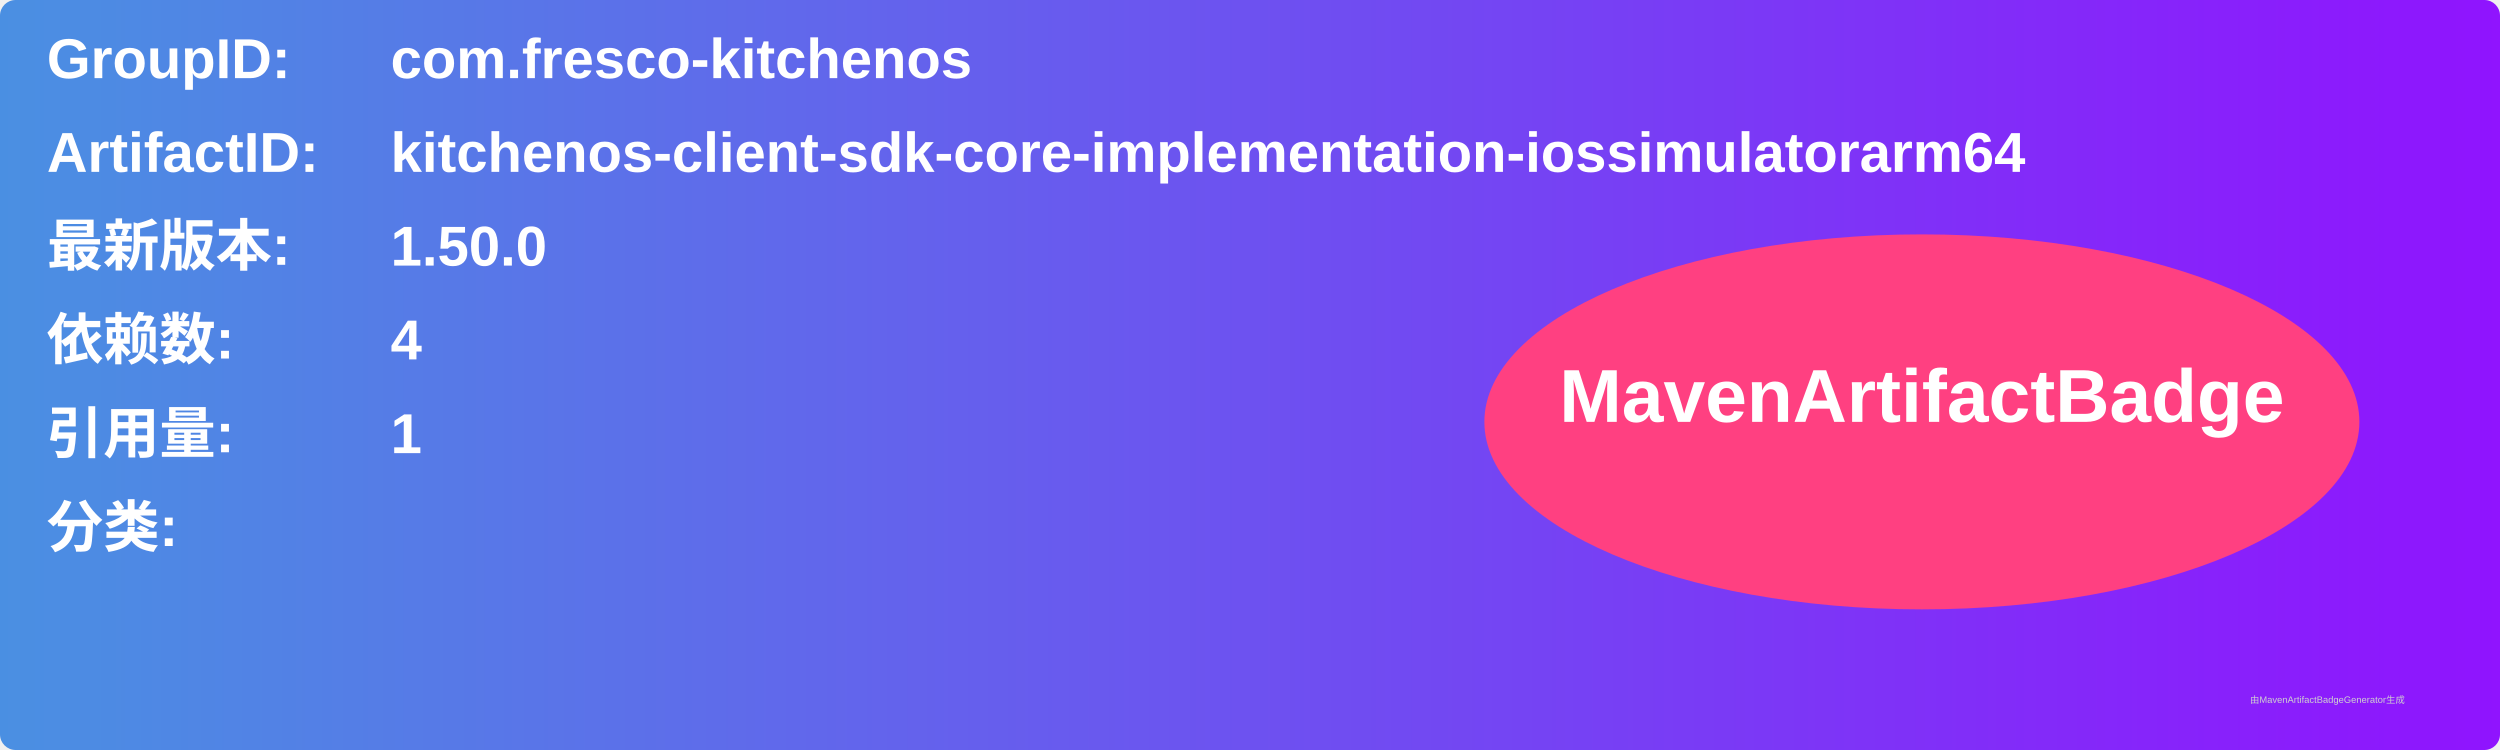
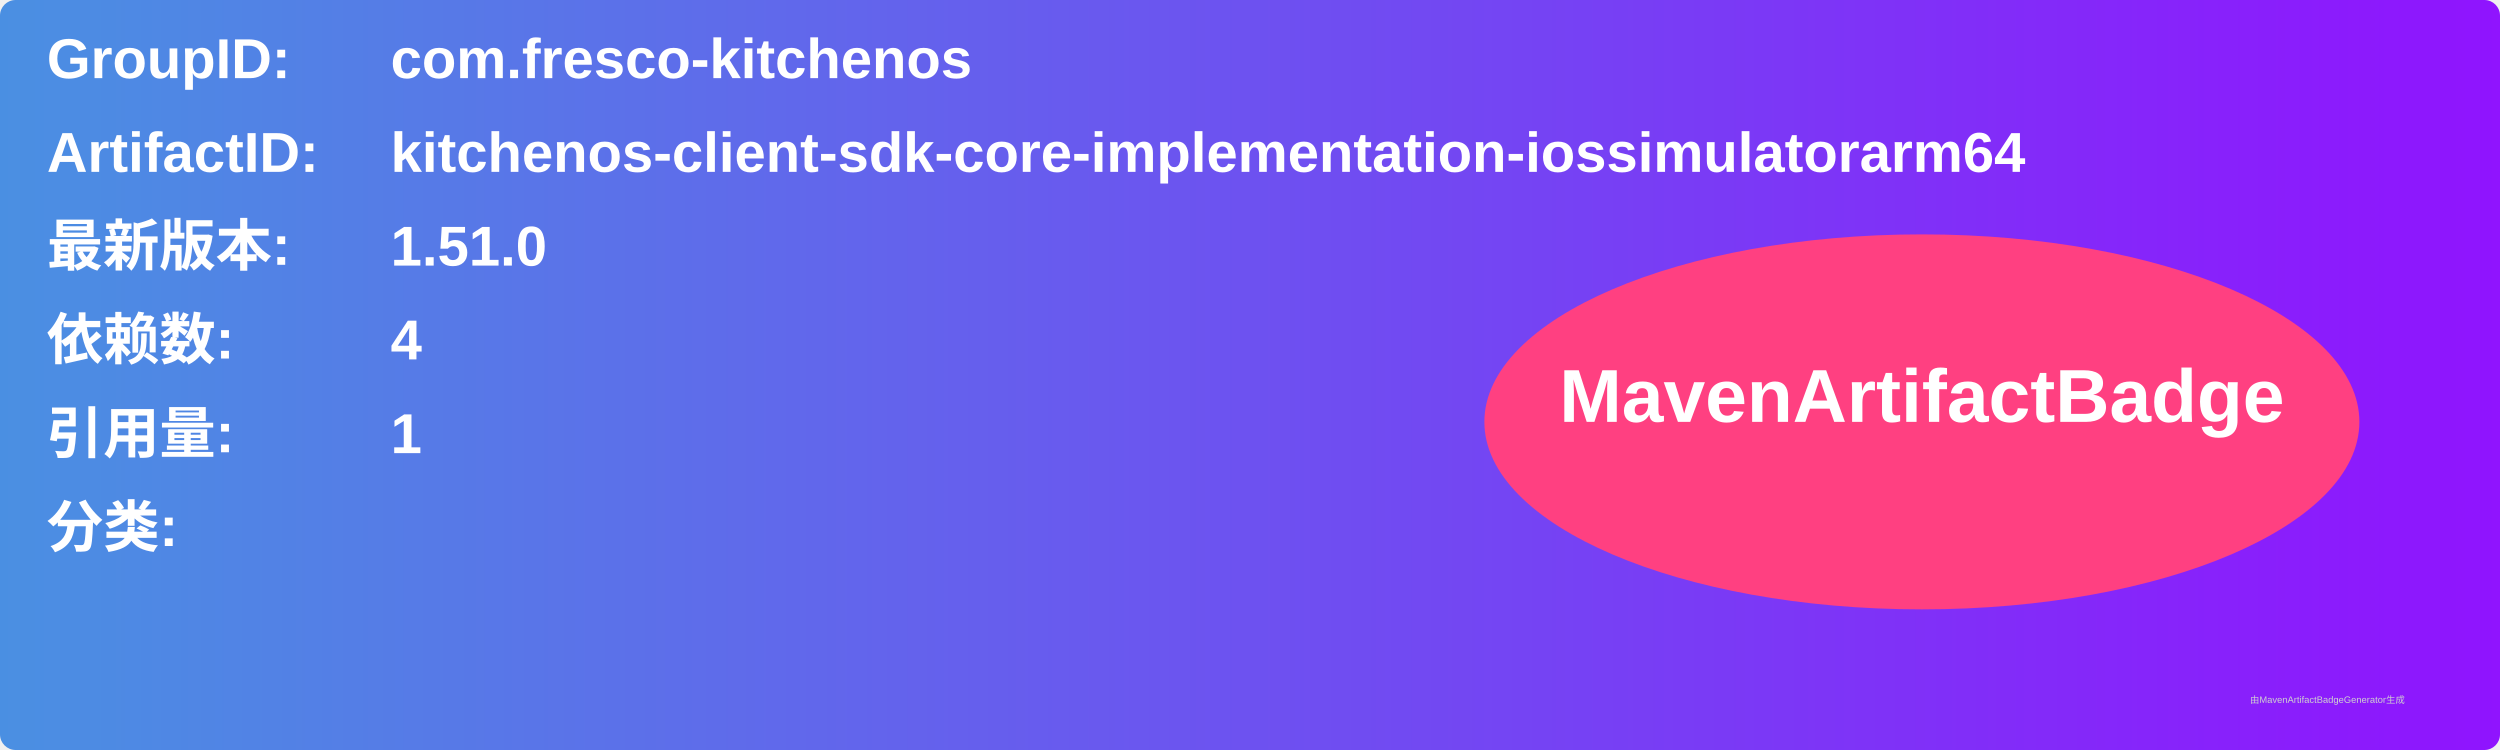
<svg xmlns="http://www.w3.org/2000/svg" width="800" height="240" viewBox="0 0 800 240">
  <linearGradient id="grad" x1="0%" y1="0%" x2="100%" y2="0%">
    <stop offset="0%" stop-color="#4a90e2" />
    <stop offset="100%" stop-color="#9013fe" />
  </linearGradient>
  <rect width="100%" height="100%" rx="5" ry="5" fill="url(#grad)" />
  <g transform="translate(15, 15)">
    <text x="0" y="10" font-family="Arial" font-size="18" fill="white" font-weight="bold" width="260">GroupID:</text>
    <text x="110" y="10" font-family="Arial" font-size="18" fill="white" font-weight="bold" width="460">com.fresco-kitchenos</text>
    <text x="0" y="40" font-family="Arial" font-size="18" fill="white" font-weight="bold" width="260">ArtifactID:</text>
    <text x="110" y="40" font-family="Arial" font-size="18" fill="white" font-weight="bold" width="460">kitchenos-client-sdk-core-implementation-iossimulatorarm64</text>
    <text x="0" y="70" font-family="Arial" font-size="18" fill="white" font-weight="bold">最新版本:</text>
    <text x="110" y="70" font-family="Arial" font-size="18" fill="white" font-weight="bold">
-       <tspan font-weight="bold">1.50.0</tspan>
+       <tspan font-weight="bold">1.51.0</tspan>
    </text>
    <text x="0" y="100" font-family="Arial" font-size="18" fill="white" font-weight="bold">依赖数: </text>
    <text x="110" y="100" font-family="Arial" font-size="18" fill="white">
      <tspan font-weight="bold">4</tspan>
    </text>
    <text x="0" y="130" font-family="Arial" font-size="18" fill="white" font-weight="bold">引用量: </text>
    <text x="110" y="130" font-family="Arial" font-size="18" fill="white">
      <tspan font-weight="bold">1</tspan>
    </text>
    <text x="0" y="160" font-family="Arial" font-size="18" fill="white" font-weight="bold">分类:</text>
    <text x="10" y="190" font-family="Arial" font-size="10" fill="white">
      <tspan font-weight="bold" />
    </text>
    <ellipse cx="600" cy="120" rx="140" ry="60" fill="#ff4081" />
    <text x="600" y="120" text-anchor="middle" font-family="Arial" font-size="24" fill="white" font-weight="bold">MavenArtifactBadge</text>
  </g>
  <text x="720" y="225" font-family="Arial" font-size="3" fill="#d0d0d0">由MavenArtifactBadgeGenerator生成</text>
</svg>
